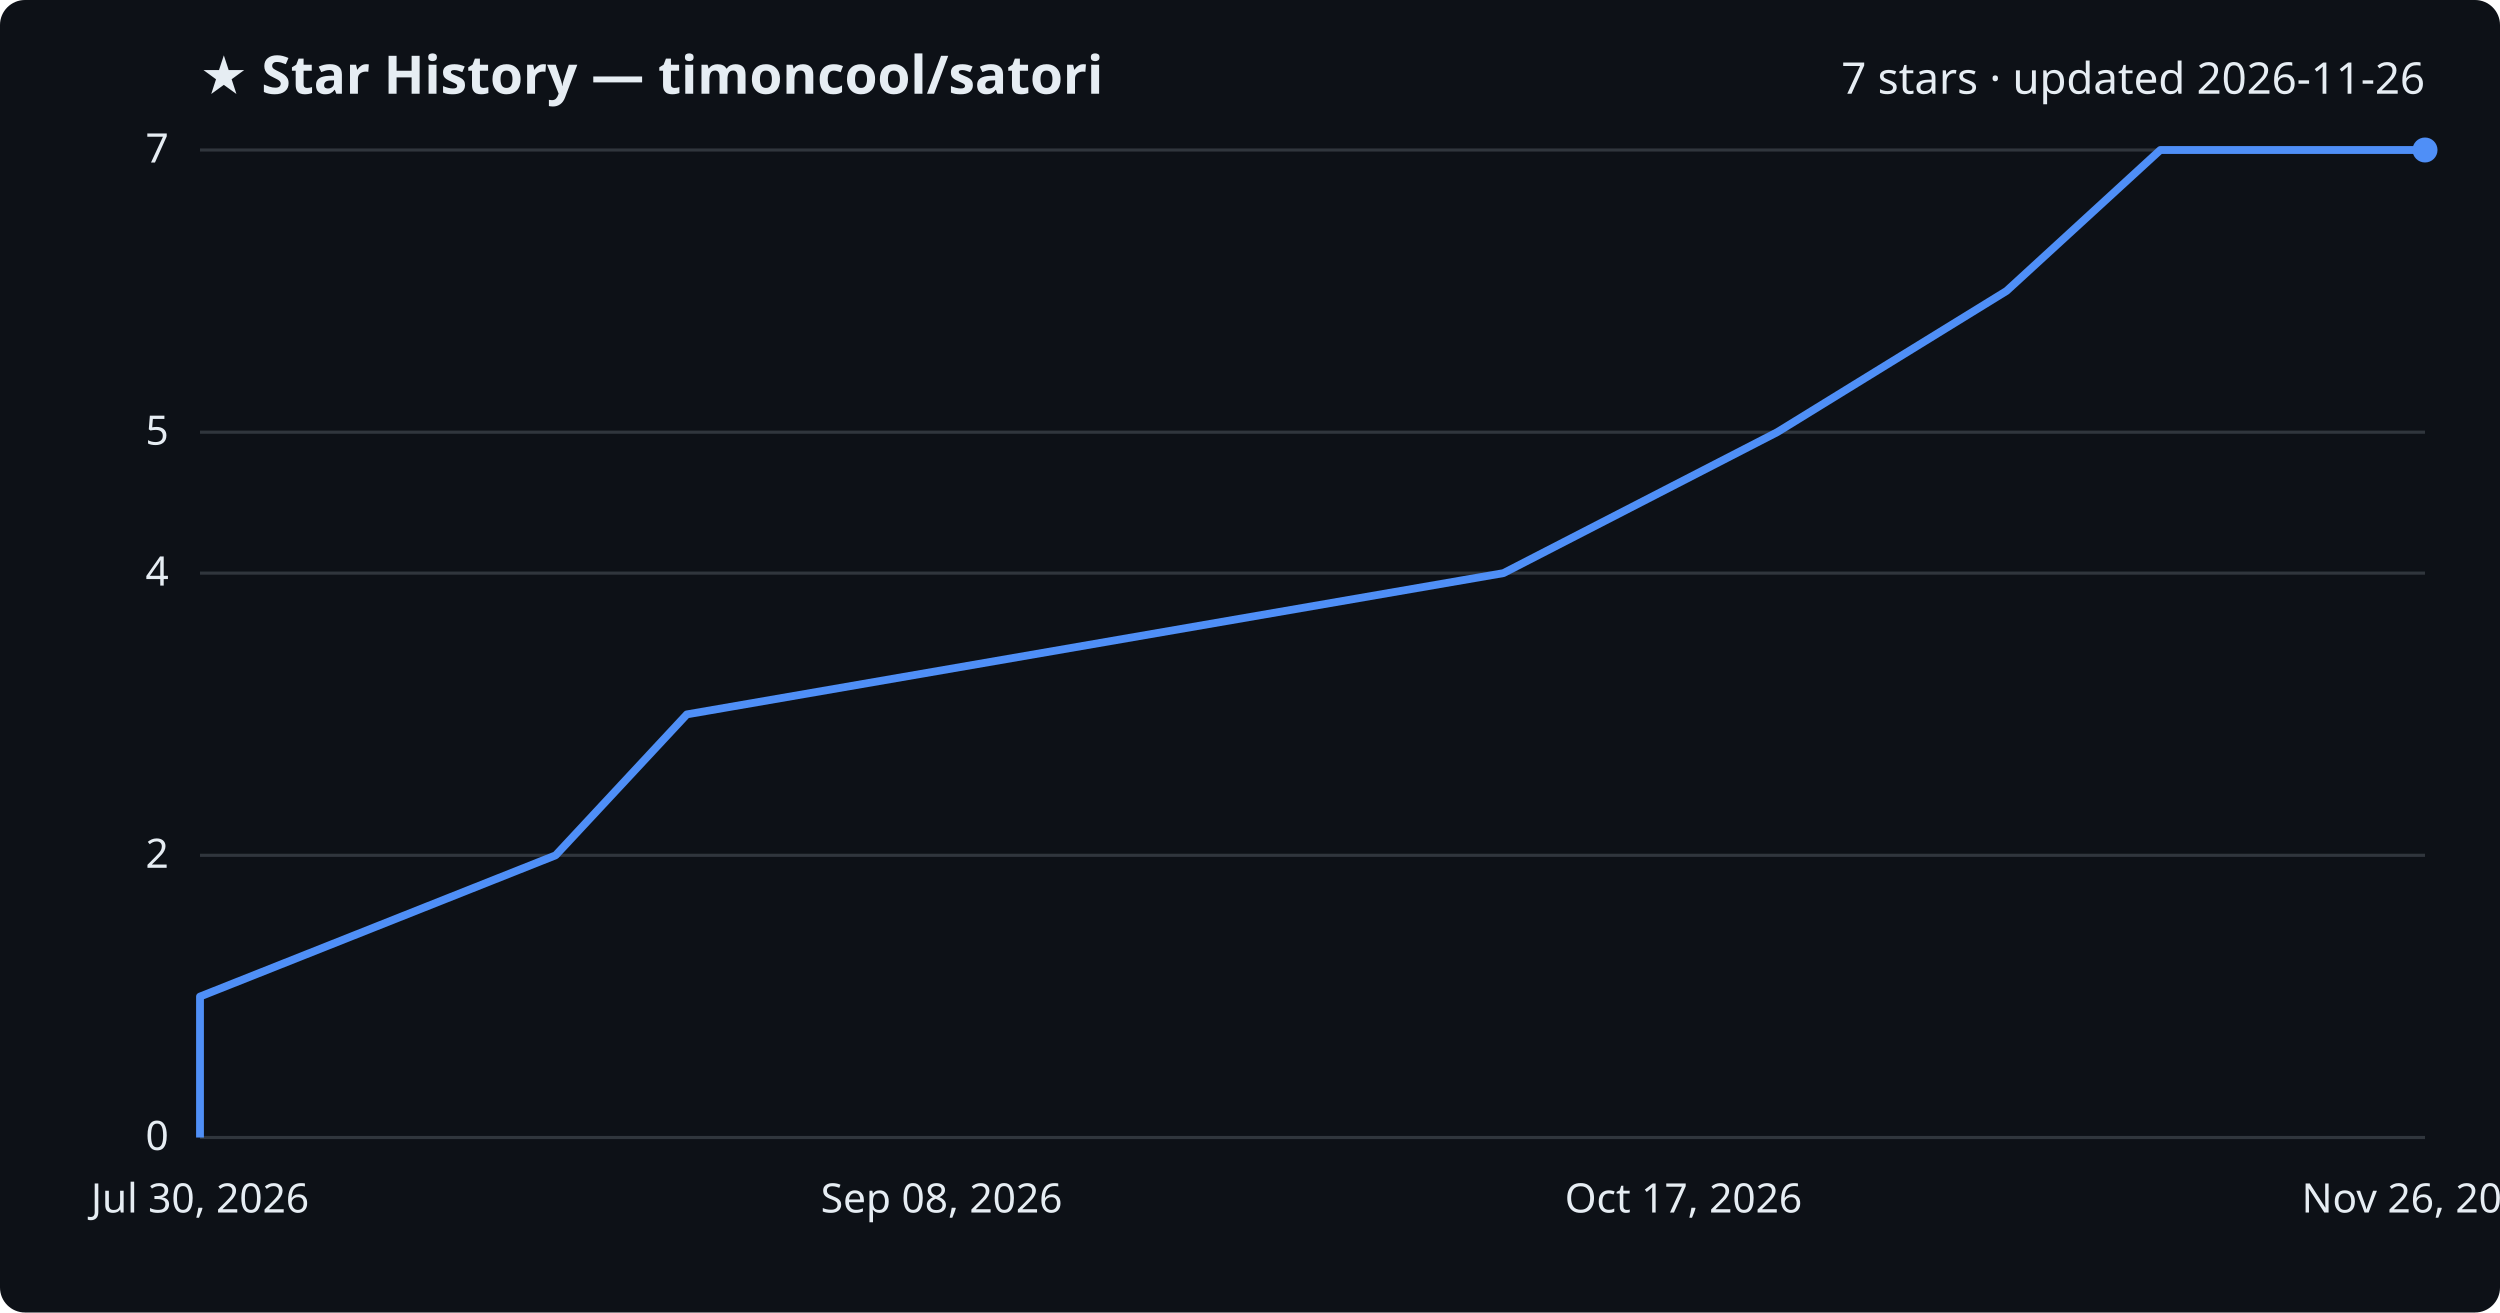
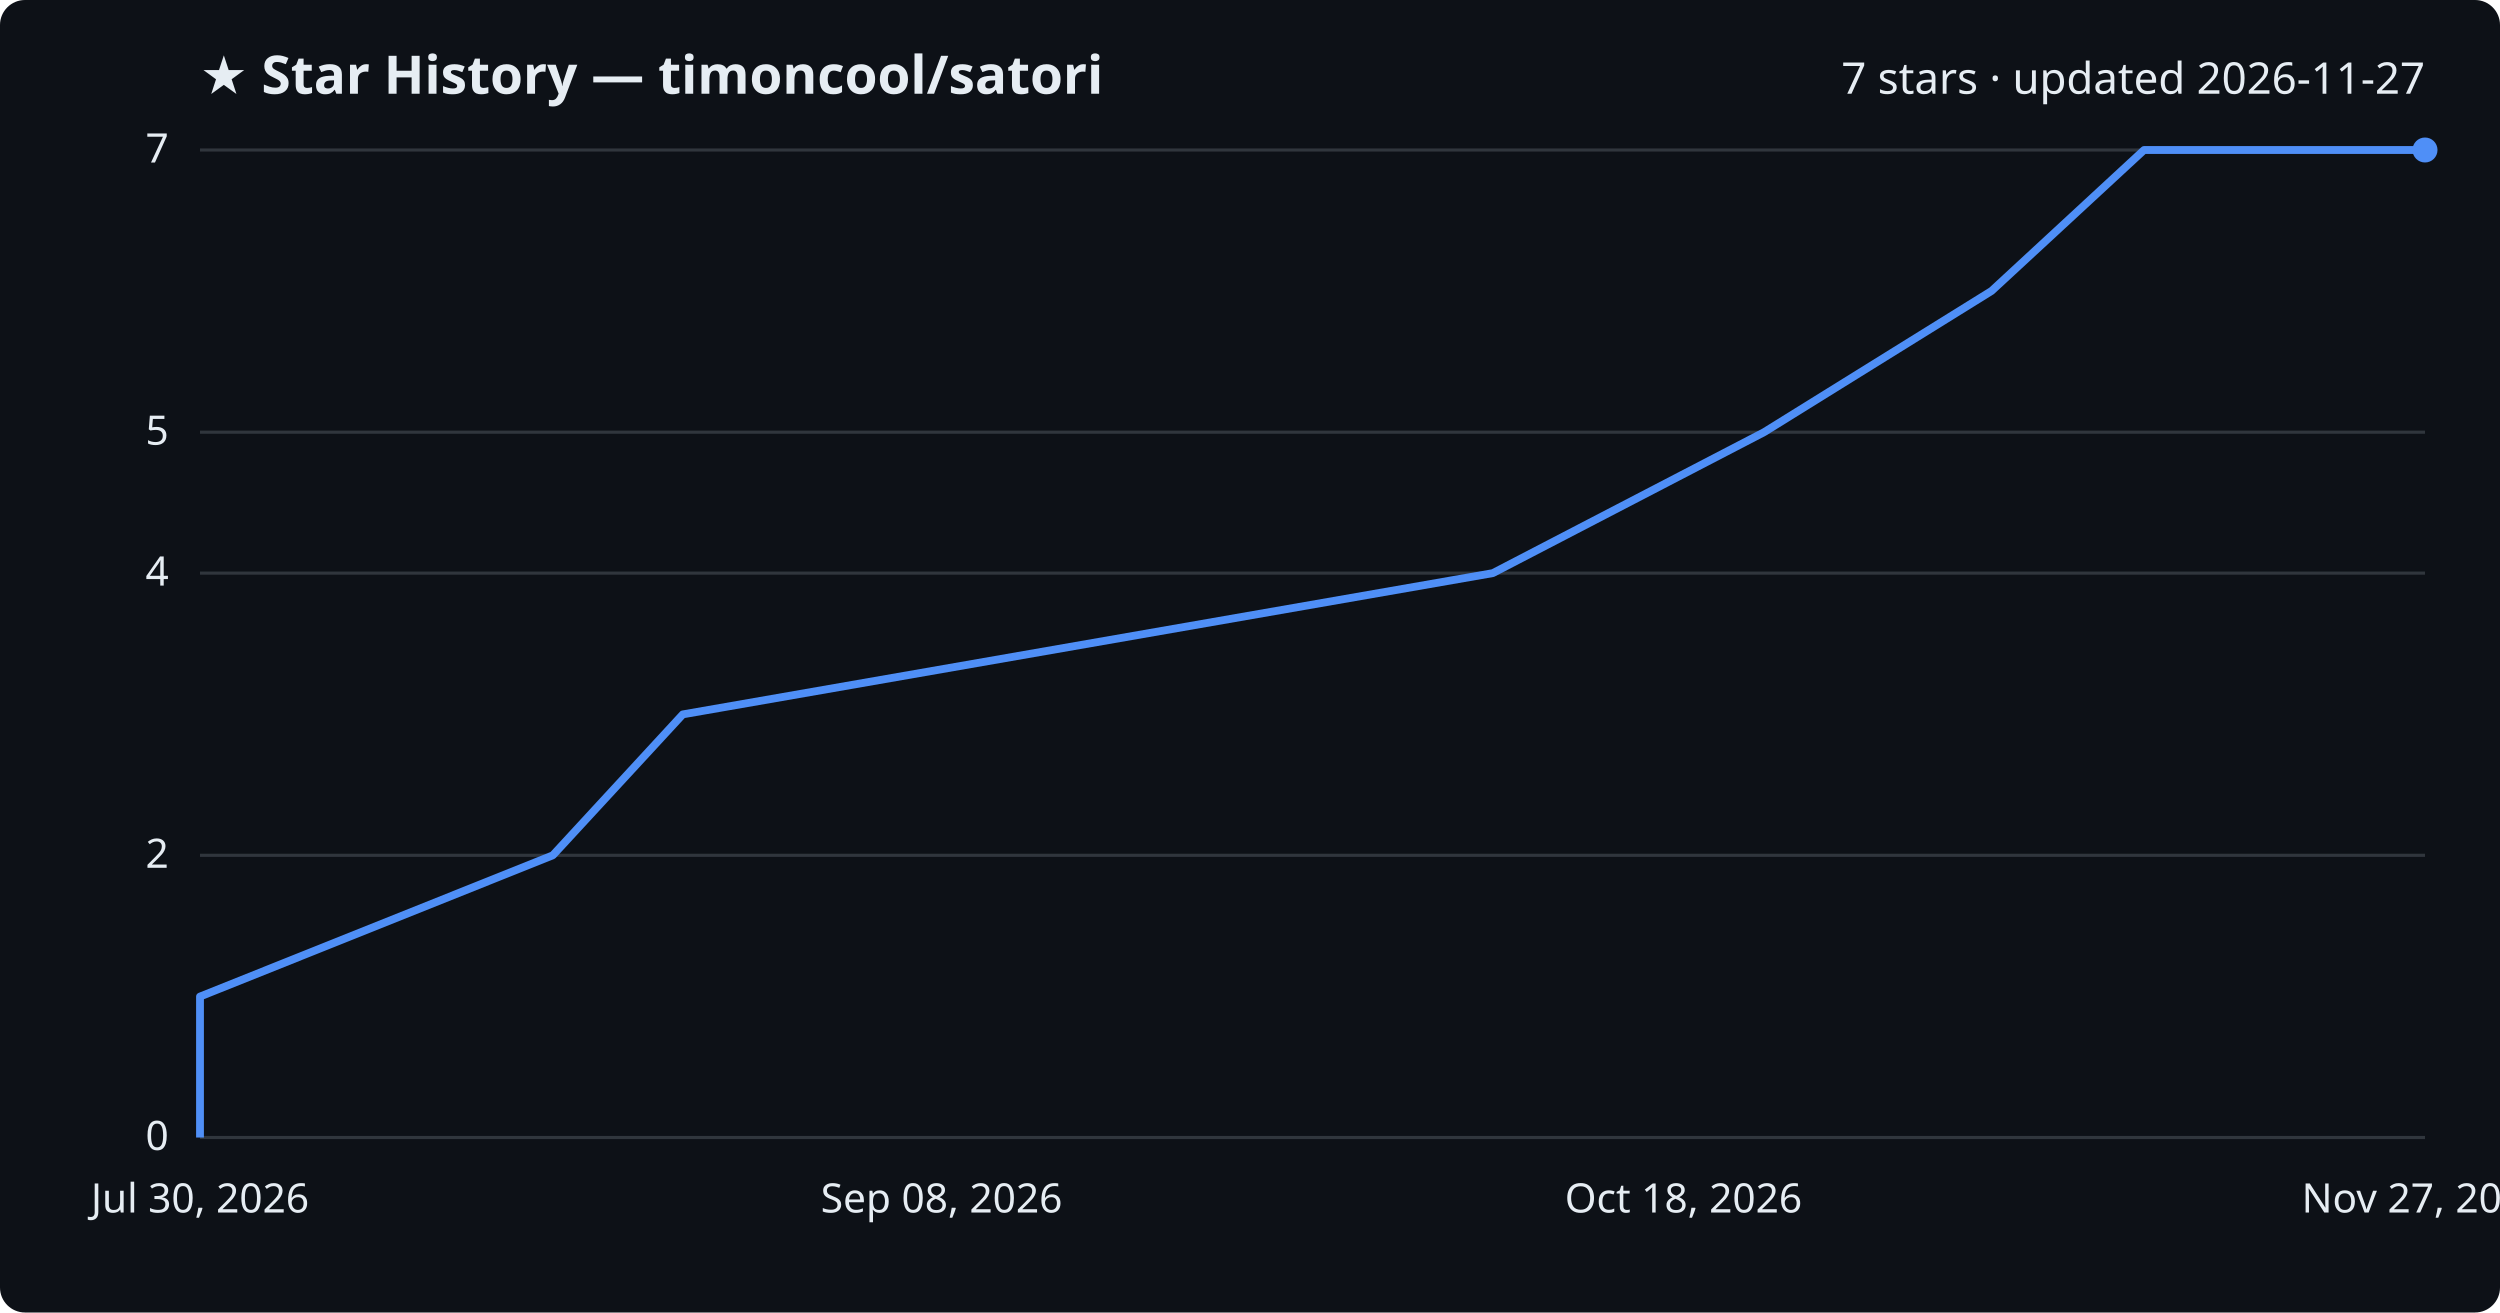
<svg xmlns="http://www.w3.org/2000/svg" viewBox="0 0 800 420" font-family="Segoe UI, sans-serif">
  <rect width="800" height="420" fill="#0d1117" rx="8" />
  <text x="64" y="30" fill="#e6edf3" font-size="17" font-weight="700">★ Star History — timoncool/satori</text>
-   <text x="776" y="30" fill="#e6edf3" font-size="14" text-anchor="end">7 stars · updated 2026-11-26</text>
+   <text x="776" y="30" fill="#e6edf3" font-size="14" text-anchor="end">7 stars · updated 2026-11-27</text>
  <line x1="64" y1="364.0" x2="776" y2="364.0" stroke="#30363d" stroke-width="1" />
  <text x="54" y="368.0" fill="#e6edf3" font-size="13" text-anchor="end">0</text>
  <line x1="64" y1="273.7" x2="776" y2="273.7" stroke="#30363d" stroke-width="1" />
  <text x="54" y="277.7" fill="#e6edf3" font-size="13" text-anchor="end">2</text>
  <line x1="64" y1="183.4" x2="776" y2="183.4" stroke="#30363d" stroke-width="1" />
  <text x="54" y="187.4" fill="#e6edf3" font-size="13" text-anchor="end">4</text>
  <line x1="64" y1="138.3" x2="776" y2="138.3" stroke="#30363d" stroke-width="1" />
  <text x="54" y="142.3" fill="#e6edf3" font-size="13" text-anchor="end">5</text>
  <line x1="64" y1="48.0" x2="776" y2="48.0" stroke="#30363d" stroke-width="1" />
  <text x="54" y="52.0" fill="#e6edf3" font-size="13" text-anchor="end">7</text>
-   <path d="M64.0,364.0 L64.0,318.9 L177.8,273.7 L219.8,228.6 L481.1,183.4 L568.7,138.3 L642.1,93.1 L691.3,48.0 L776.0,48.0" fill="none" stroke="#4f8ff7" stroke-width="2.5" stroke-linejoin="round" />
+   <path d="M64.0,364.0 L64.0,318.9 L176.9,273.7 L218.5,228.6 L477.7,183.4 L564.5,138.3 L637.3,93.1 L686.1,48.0 L776.0,48.0" fill="none" stroke="#4f8ff7" stroke-width="2.5" stroke-linejoin="round" />
  <circle cx="776.0" cy="48.0" r="4" fill="#4f8ff7" />
  <text x="64.0" y="388" fill="#e6edf3" font-size="13" text-anchor="middle">Jul 30, 2026</text>
  <text x="301.3" y="388" fill="#e6edf3" font-size="13" text-anchor="middle">Sep 08, 2026</text>
-   <text x="538.7" y="388" fill="#e6edf3" font-size="13" text-anchor="middle">Oct 17, 2026</text>
-   <text x="776.0" y="388" fill="#e6edf3" font-size="13" text-anchor="middle">Nov 26, 2026</text>
+   <text x="538.7" y="388" fill="#e6edf3" font-size="13" text-anchor="middle">Oct 18, 2026</text>
+   <text x="776.0" y="388" fill="#e6edf3" font-size="13" text-anchor="middle">Nov 27, 2026</text>
</svg>
